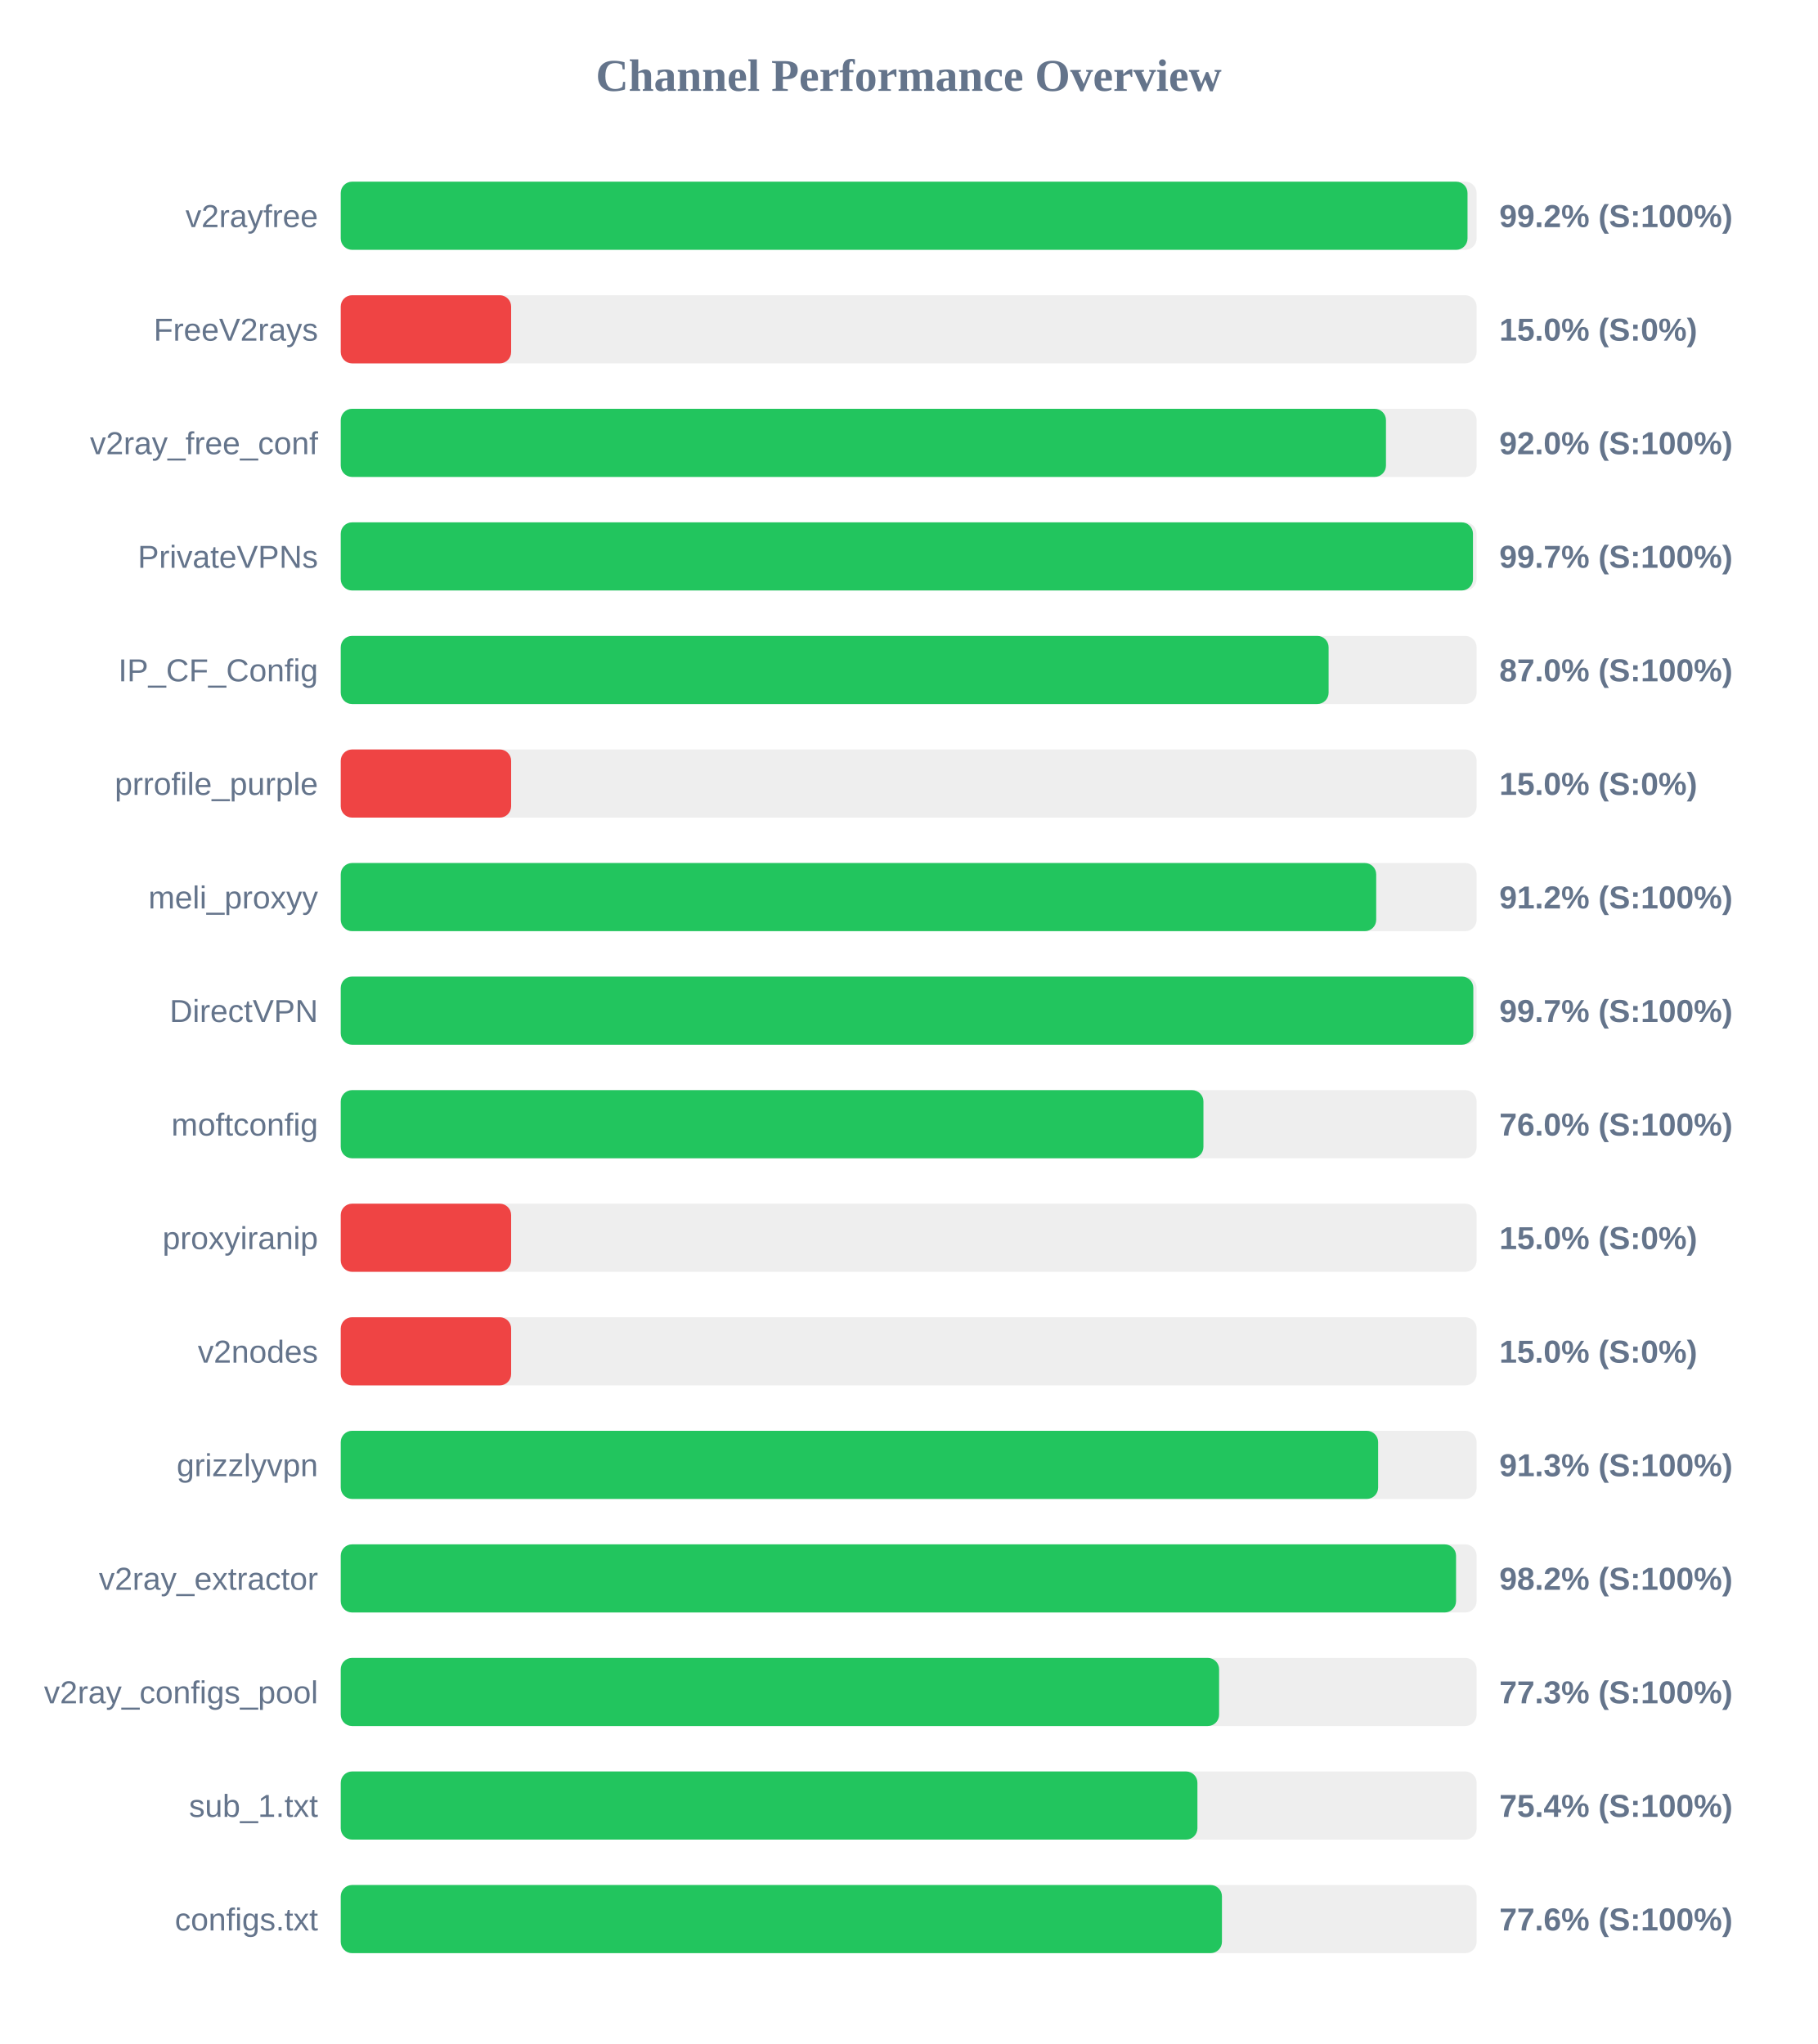
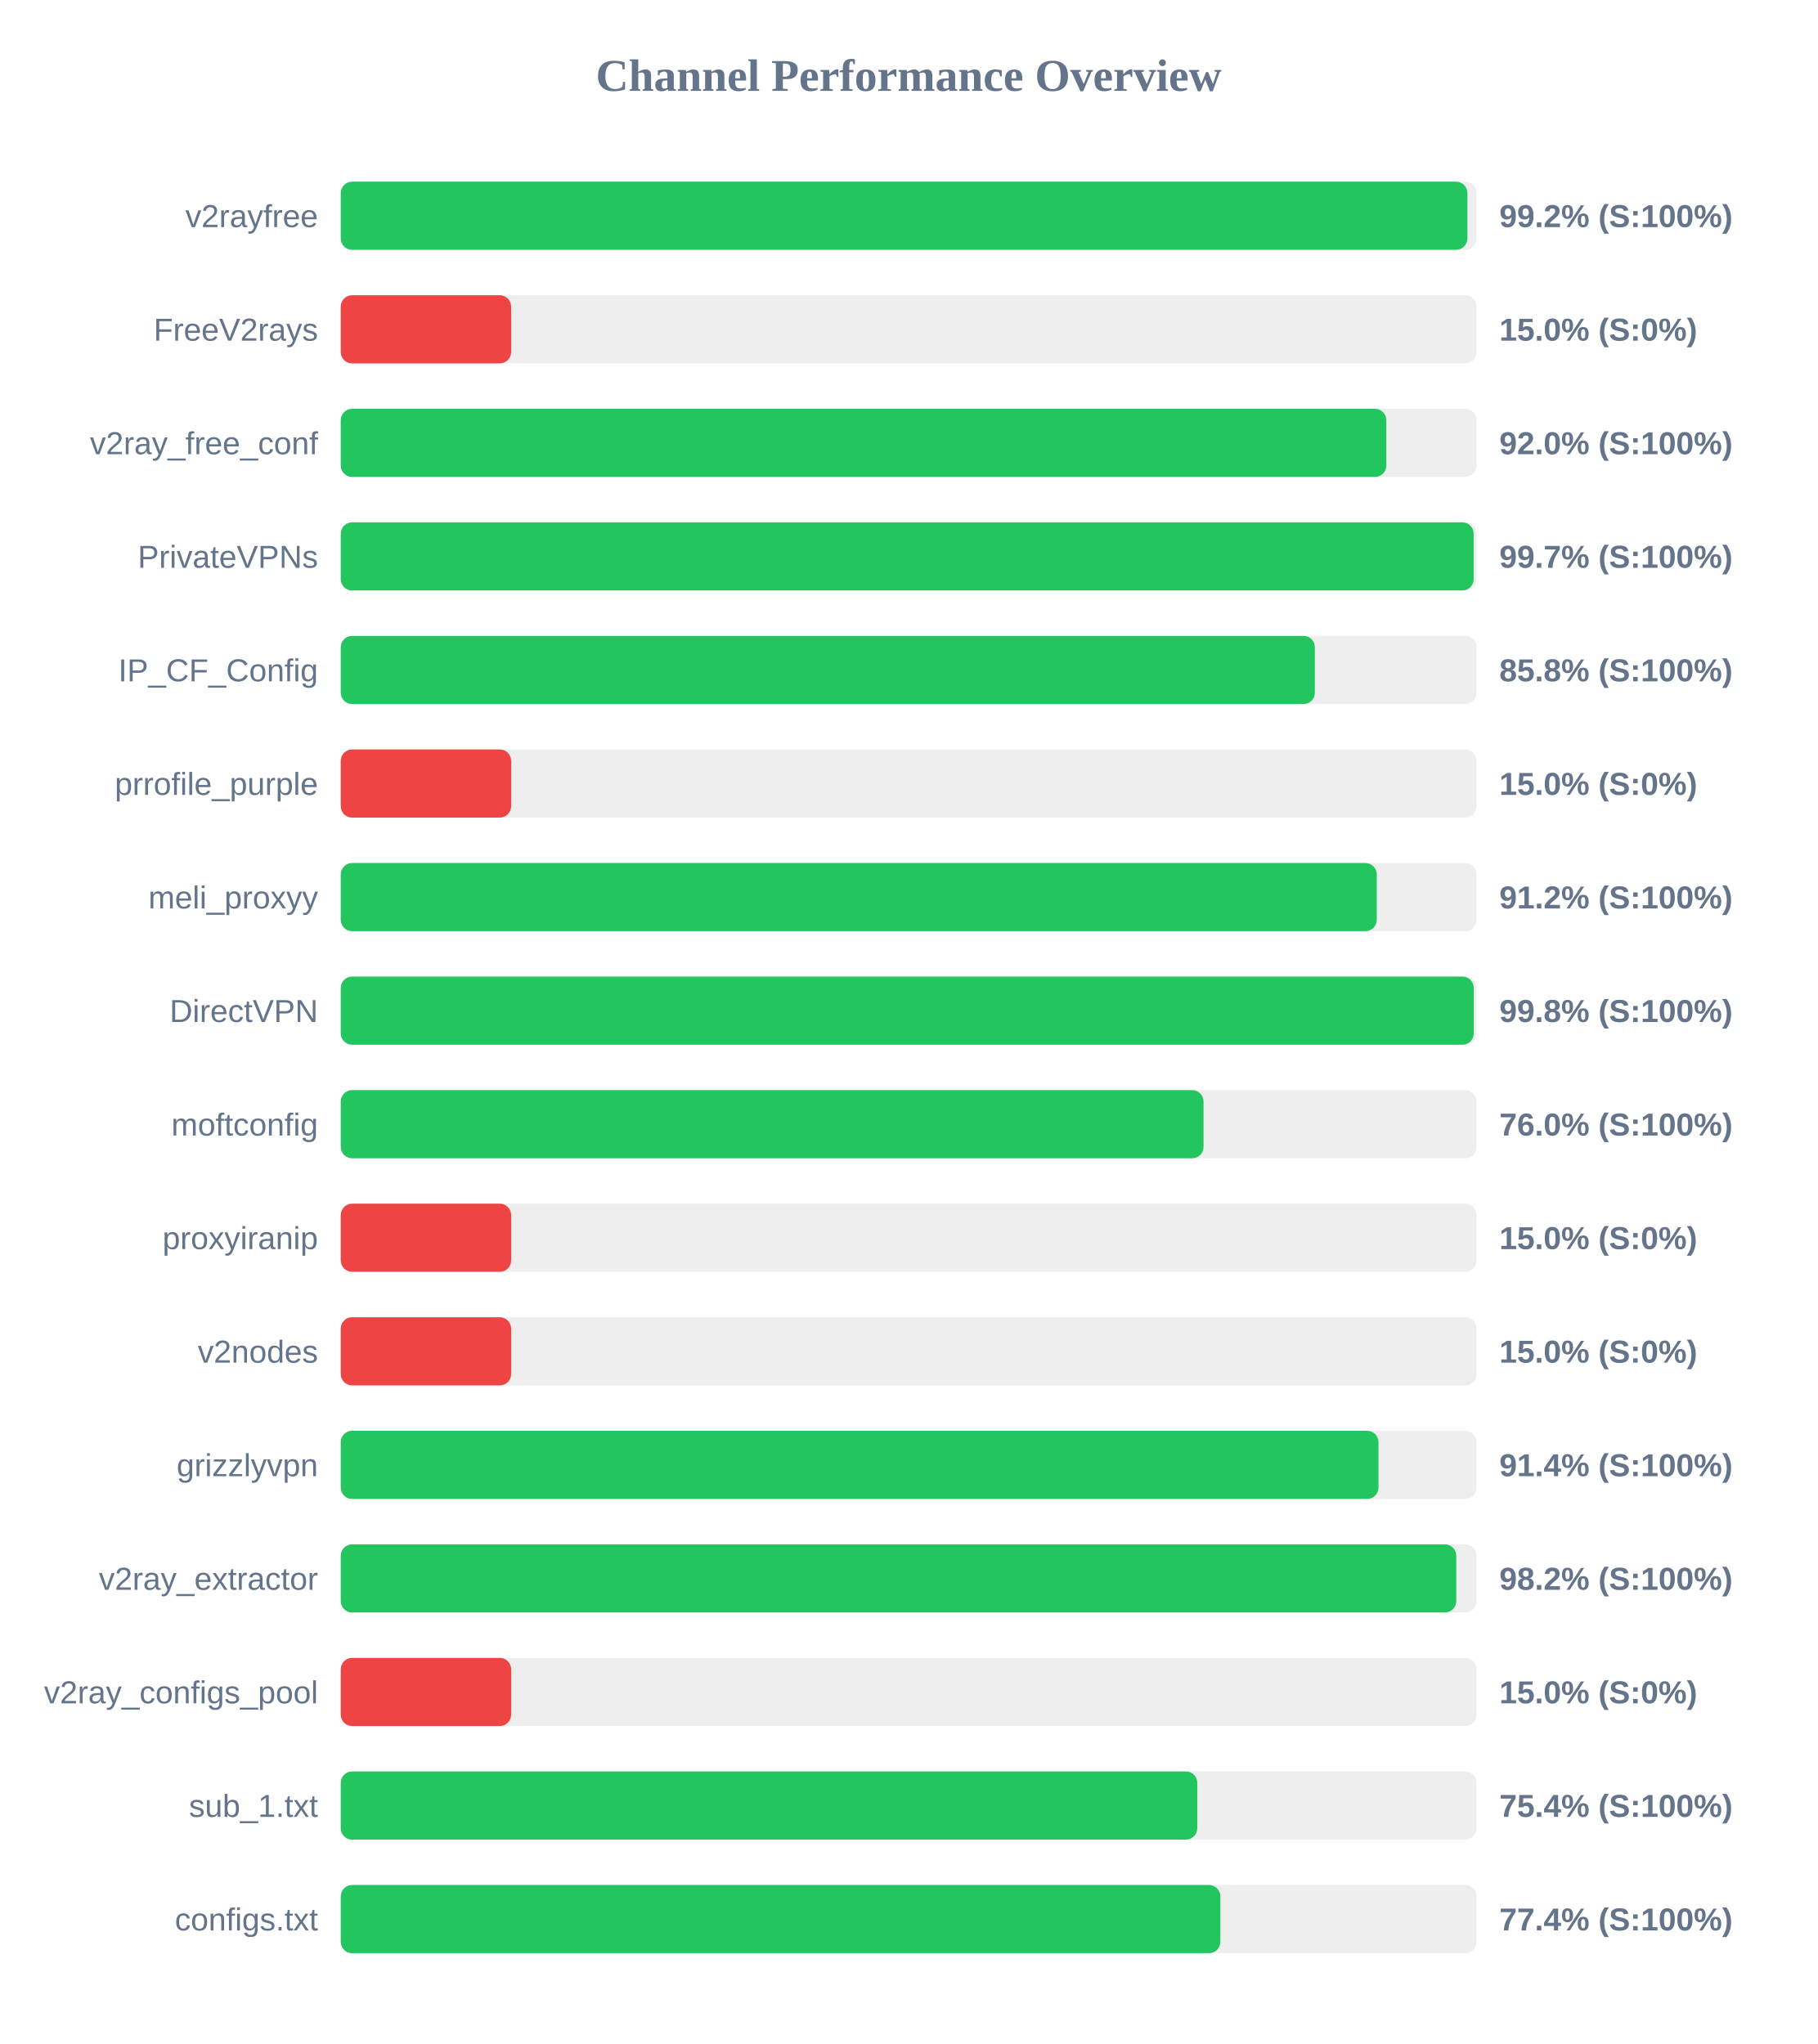
<svg xmlns="http://www.w3.org/2000/svg" width="800" height="900" version="1.1">
  <style>
        .row { font: 14px Arial; fill: #64748b; }
        .score { font: bold 14px Arial; fill: #64748b; }
    </style>
  <text x="400" y="40" text-anchor="middle" font-size="20px" font-weight="bold" fill="#64748b">Channel Performance Overview</text>
  <rect x="150" y="80" width="500" height="30" fill="#eee" rx="5" />
-   <rect x="150" y="80" width="496.0" height="30" fill="#22c55e" rx="5" />
+   <rect x="150" y="80" width="495.95" height="30" fill="#22c55e" rx="5" />
  <text x="140" y="100" text-anchor="end" class="row">v2rayfree</text>
  <text x="660" y="100" text-anchor="start" class="score">99.2% (S:100%)</text>
  <rect x="150" y="130" width="500" height="30" fill="#eee" rx="5" />
  <rect x="150" y="130" width="75.0" height="30" fill="#ef4444" rx="5" />
  <text x="140" y="150" text-anchor="end" class="row">FreeV2rays</text>
  <text x="660" y="150" text-anchor="start" class="score">15.0% (S:0%)</text>
  <rect x="150" y="180" width="500" height="30" fill="#eee" rx="5" />
-   <rect x="150" y="180" width="460.1" height="30" fill="#22c55e" rx="5" />
+   <rect x="150" y="180" width="460.25" height="30" fill="#22c55e" rx="5" />
  <text x="140" y="200" text-anchor="end" class="row">v2ray_free_conf</text>
  <text x="660" y="200" text-anchor="start" class="score">92.0% (S:100%)</text>
  <rect x="150" y="230" width="500" height="30" fill="#eee" rx="5" />
-   <rect x="150" y="230" width="498.4" height="30" fill="#22c55e" rx="5" />
+   <rect x="150" y="230" width="498.7" height="30" fill="#22c55e" rx="5" />
  <text x="140" y="250" text-anchor="end" class="row">PrivateVPNs</text>
  <text x="660" y="250" text-anchor="start" class="score">99.7% (S:100%)</text>
  <rect x="150" y="280" width="500" height="30" fill="#eee" rx="5" />
-   <rect x="150" y="280" width="434.85" height="30" fill="#22c55e" rx="5" />
+   <rect x="150" y="280" width="428.8" height="30" fill="#22c55e" rx="5" />
  <text x="140" y="300" text-anchor="end" class="row">IP_CF_Config</text>
-   <text x="660" y="300" text-anchor="start" class="score">87.0% (S:100%)</text>
+   <text x="660" y="300" text-anchor="start" class="score">85.8% (S:100%)</text>
  <rect x="150" y="330" width="500" height="30" fill="#eee" rx="5" />
  <rect x="150" y="330" width="75.0" height="30" fill="#ef4444" rx="5" />
  <text x="140" y="350" text-anchor="end" class="row">prrofile_purple</text>
  <text x="660" y="350" text-anchor="start" class="score">15.0% (S:0%)</text>
  <rect x="150" y="380" width="500" height="30" fill="#eee" rx="5" />
-   <rect x="150" y="380" width="455.8" height="30" fill="#22c55e" rx="5" />
+   <rect x="150" y="380" width="456.05" height="30" fill="#22c55e" rx="5" />
  <text x="140" y="400" text-anchor="end" class="row">meli_proxyy</text>
  <text x="660" y="400" text-anchor="start" class="score">91.2% (S:100%)</text>
  <rect x="150" y="430" width="500" height="30" fill="#eee" rx="5" />
-   <rect x="150" y="430" width="498.55" height="30" fill="#22c55e" rx="5" />
+   <rect x="150" y="430" width="498.75" height="30" fill="#22c55e" rx="5" />
  <text x="140" y="450" text-anchor="end" class="row">DirectVPN</text>
-   <text x="660" y="450" text-anchor="start" class="score">99.7% (S:100%)</text>
+   <text x="660" y="450" text-anchor="start" class="score">99.8% (S:100%)</text>
  <rect x="150" y="480" width="500" height="30" fill="#eee" rx="5" />
-   <rect x="150" y="480" width="379.75" height="30" fill="#22c55e" rx="5" />
+   <rect x="150" y="480" width="379.8" height="30" fill="#22c55e" rx="5" />
  <text x="140" y="500" text-anchor="end" class="row">moftconfig</text>
  <text x="660" y="500" text-anchor="start" class="score">76.0% (S:100%)</text>
  <rect x="150" y="530" width="500" height="30" fill="#eee" rx="5" />
  <rect x="150" y="530" width="75.0" height="30" fill="#ef4444" rx="5" />
  <text x="140" y="550" text-anchor="end" class="row">proxyiranip</text>
  <text x="660" y="550" text-anchor="start" class="score">15.0% (S:0%)</text>
  <rect x="150" y="580" width="500" height="30" fill="#eee" rx="5" />
  <rect x="150" y="580" width="75.0" height="30" fill="#ef4444" rx="5" />
  <text x="140" y="600" text-anchor="end" class="row">v2nodes</text>
  <text x="660" y="600" text-anchor="start" class="score">15.0% (S:0%)</text>
  <rect x="150" y="630" width="500" height="30" fill="#eee" rx="5" />
-   <rect x="150" y="630" width="456.65" height="30" fill="#22c55e" rx="5" />
+   <rect x="150" y="630" width="456.8" height="30" fill="#22c55e" rx="5" />
  <text x="140" y="650" text-anchor="end" class="row">grizzlyvpn</text>
-   <text x="660" y="650" text-anchor="start" class="score">91.3% (S:100%)</text>
+   <text x="660" y="650" text-anchor="start" class="score">91.4% (S:100%)</text>
  <rect x="150" y="680" width="500" height="30" fill="#eee" rx="5" />
-   <rect x="150" y="680" width="490.95" height="30" fill="#22c55e" rx="5" />
+   <rect x="150" y="680" width="491.05" height="30" fill="#22c55e" rx="5" />
  <text x="140" y="700" text-anchor="end" class="row">v2ray_extractor</text>
  <text x="660" y="700" text-anchor="start" class="score">98.2% (S:100%)</text>
  <rect x="150" y="730" width="500" height="30" fill="#eee" rx="5" />
-   <rect x="150" y="730" width="386.65" height="30" fill="#22c55e" rx="5" />
+   <rect x="150" y="730" width="75.0" height="30" fill="#ef4444" rx="5" />
  <text x="140" y="750" text-anchor="end" class="row">v2ray_configs_pool</text>
-   <text x="660" y="750" text-anchor="start" class="score">77.3% (S:100%)</text>
+   <text x="660" y="750" text-anchor="start" class="score">15.0% (S:0%)</text>
  <rect x="150" y="780" width="500" height="30" fill="#eee" rx="5" />
-   <rect x="150" y="780" width="377.1" height="30" fill="#22c55e" rx="5" />
+   <rect x="150" y="780" width="377.05" height="30" fill="#22c55e" rx="5" />
  <text x="140" y="800" text-anchor="end" class="row">sub_1.txt</text>
  <text x="660" y="800" text-anchor="start" class="score">75.4% (S:100%)</text>
  <rect x="150" y="830" width="500" height="30" fill="#eee" rx="5" />
-   <rect x="150" y="830" width="387.9" height="30" fill="#22c55e" rx="5" />
+   <rect x="150" y="830" width="387.2" height="30" fill="#22c55e" rx="5" />
  <text x="140" y="850" text-anchor="end" class="row">configs.txt</text>
-   <text x="660" y="850" text-anchor="start" class="score">77.6% (S:100%)</text>
+   <text x="660" y="850" text-anchor="start" class="score">77.4% (S:100%)</text>
</svg>
